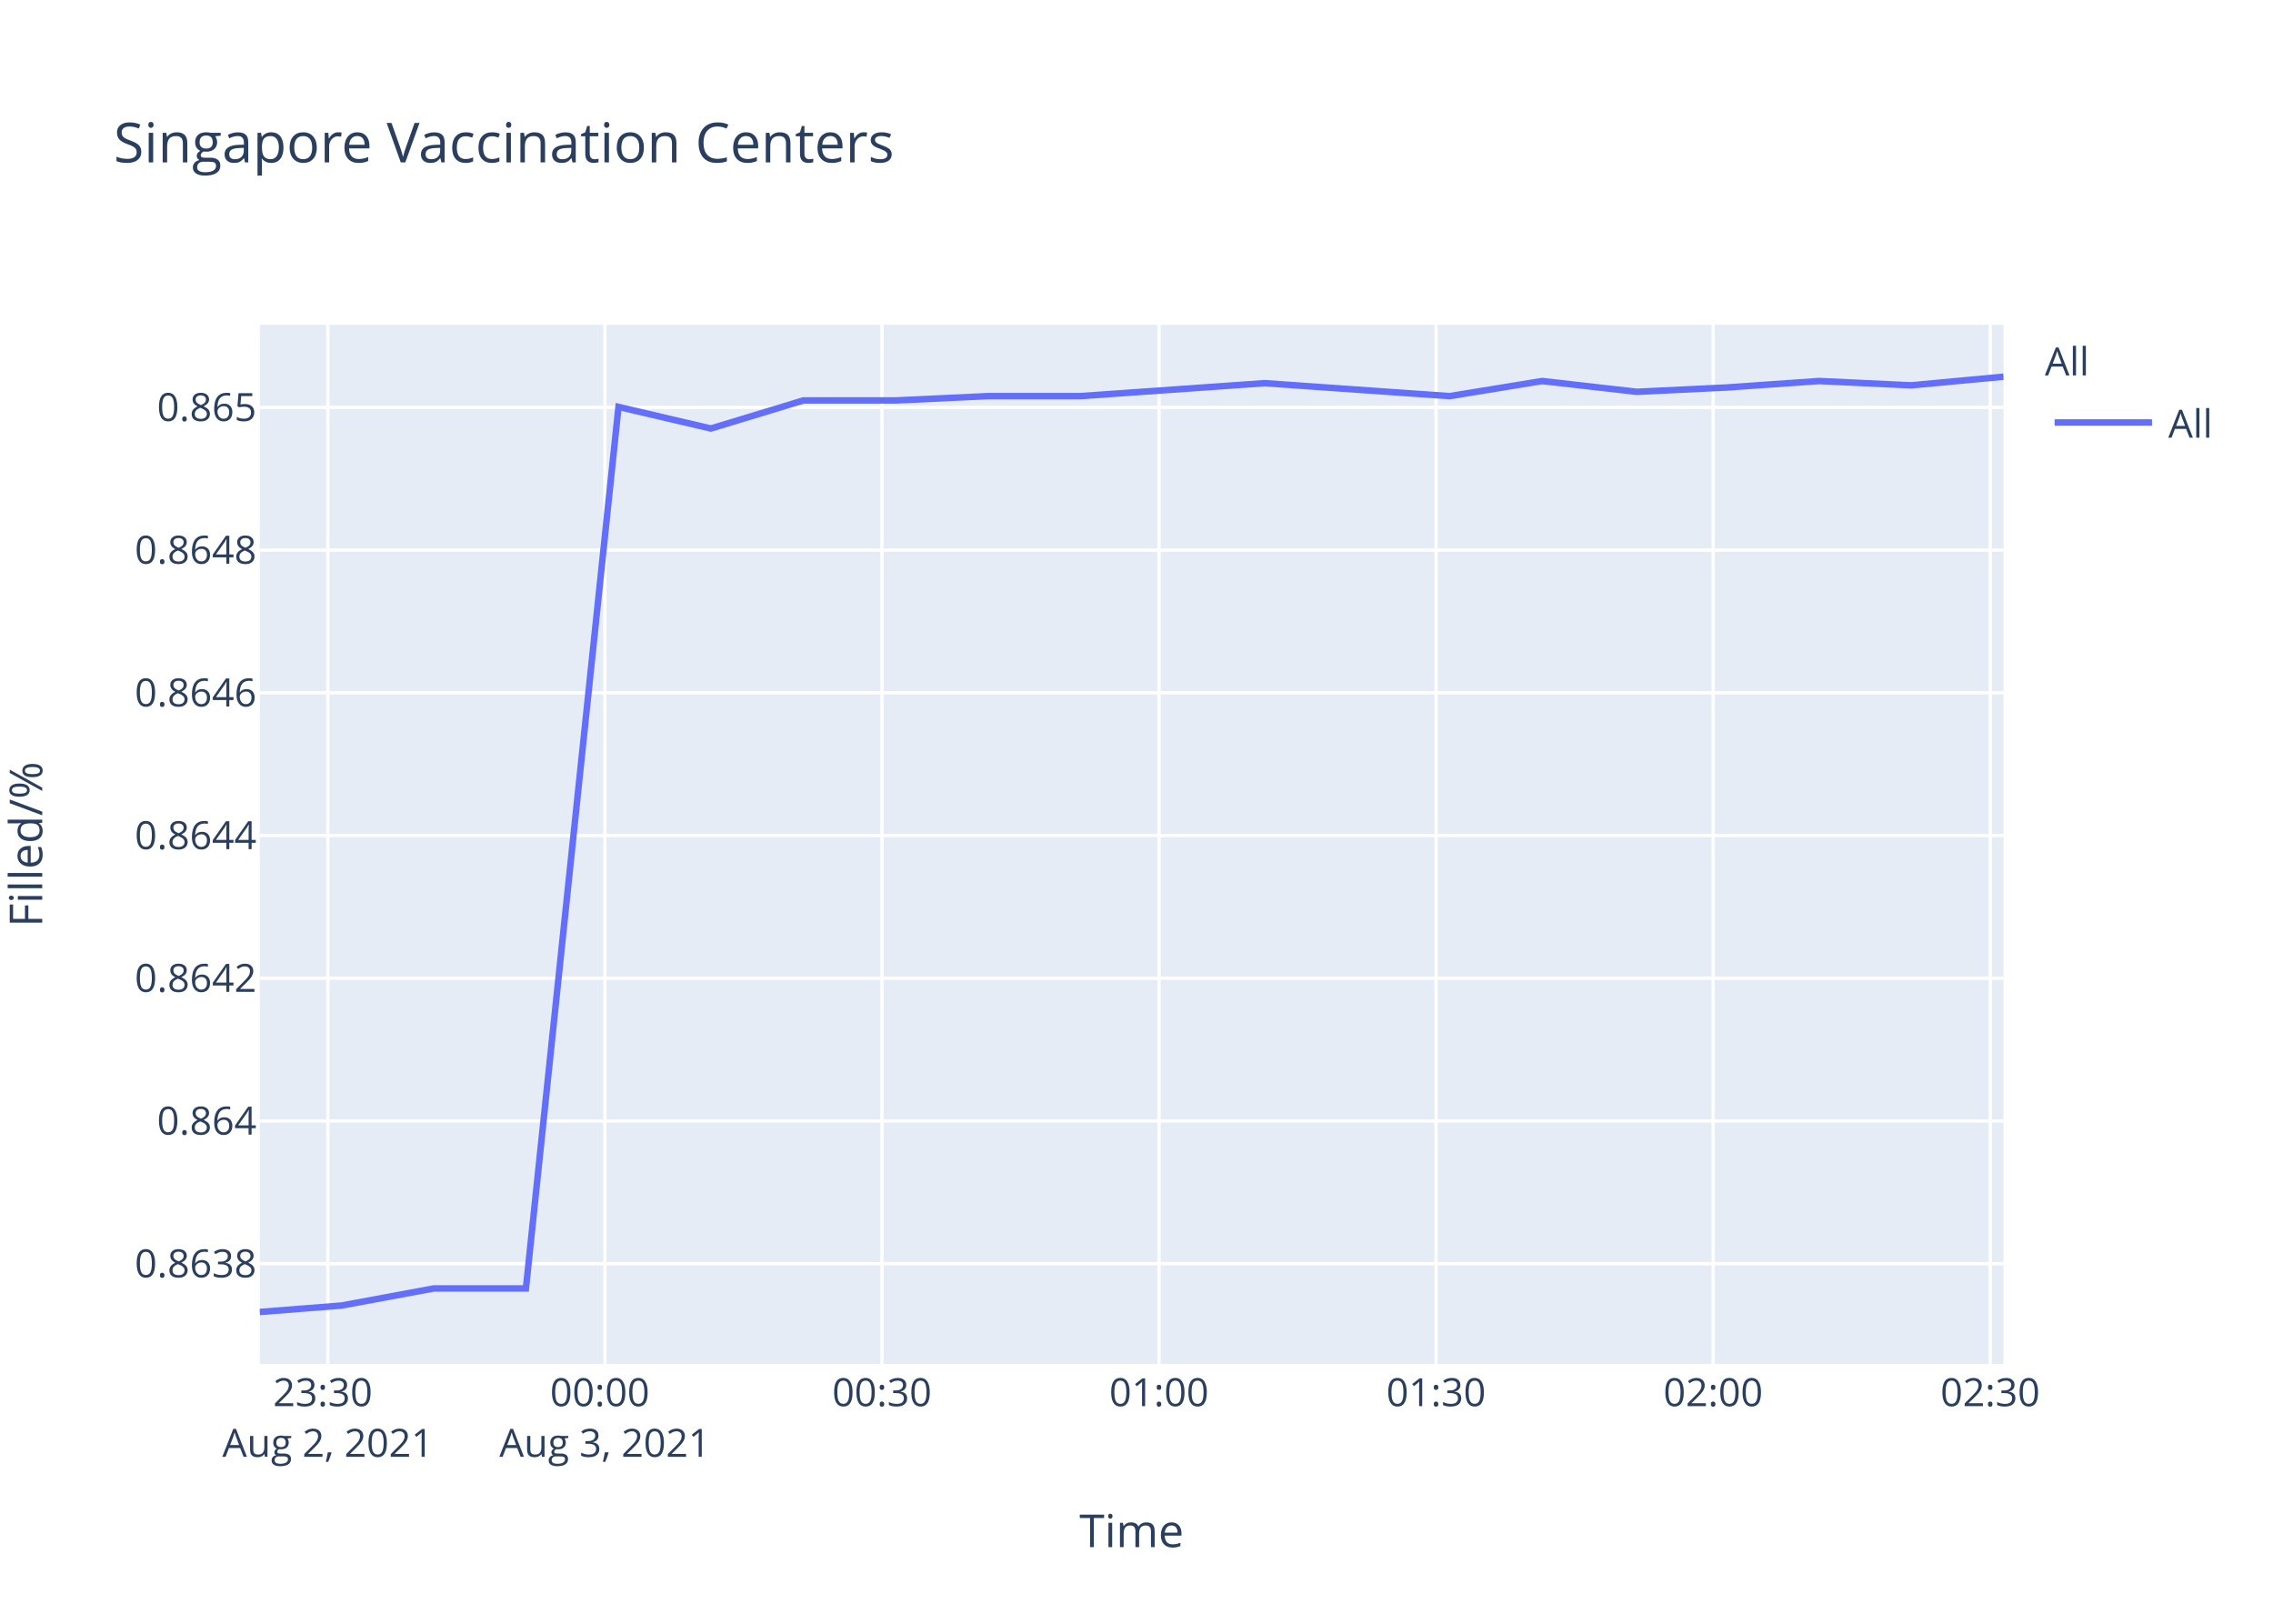
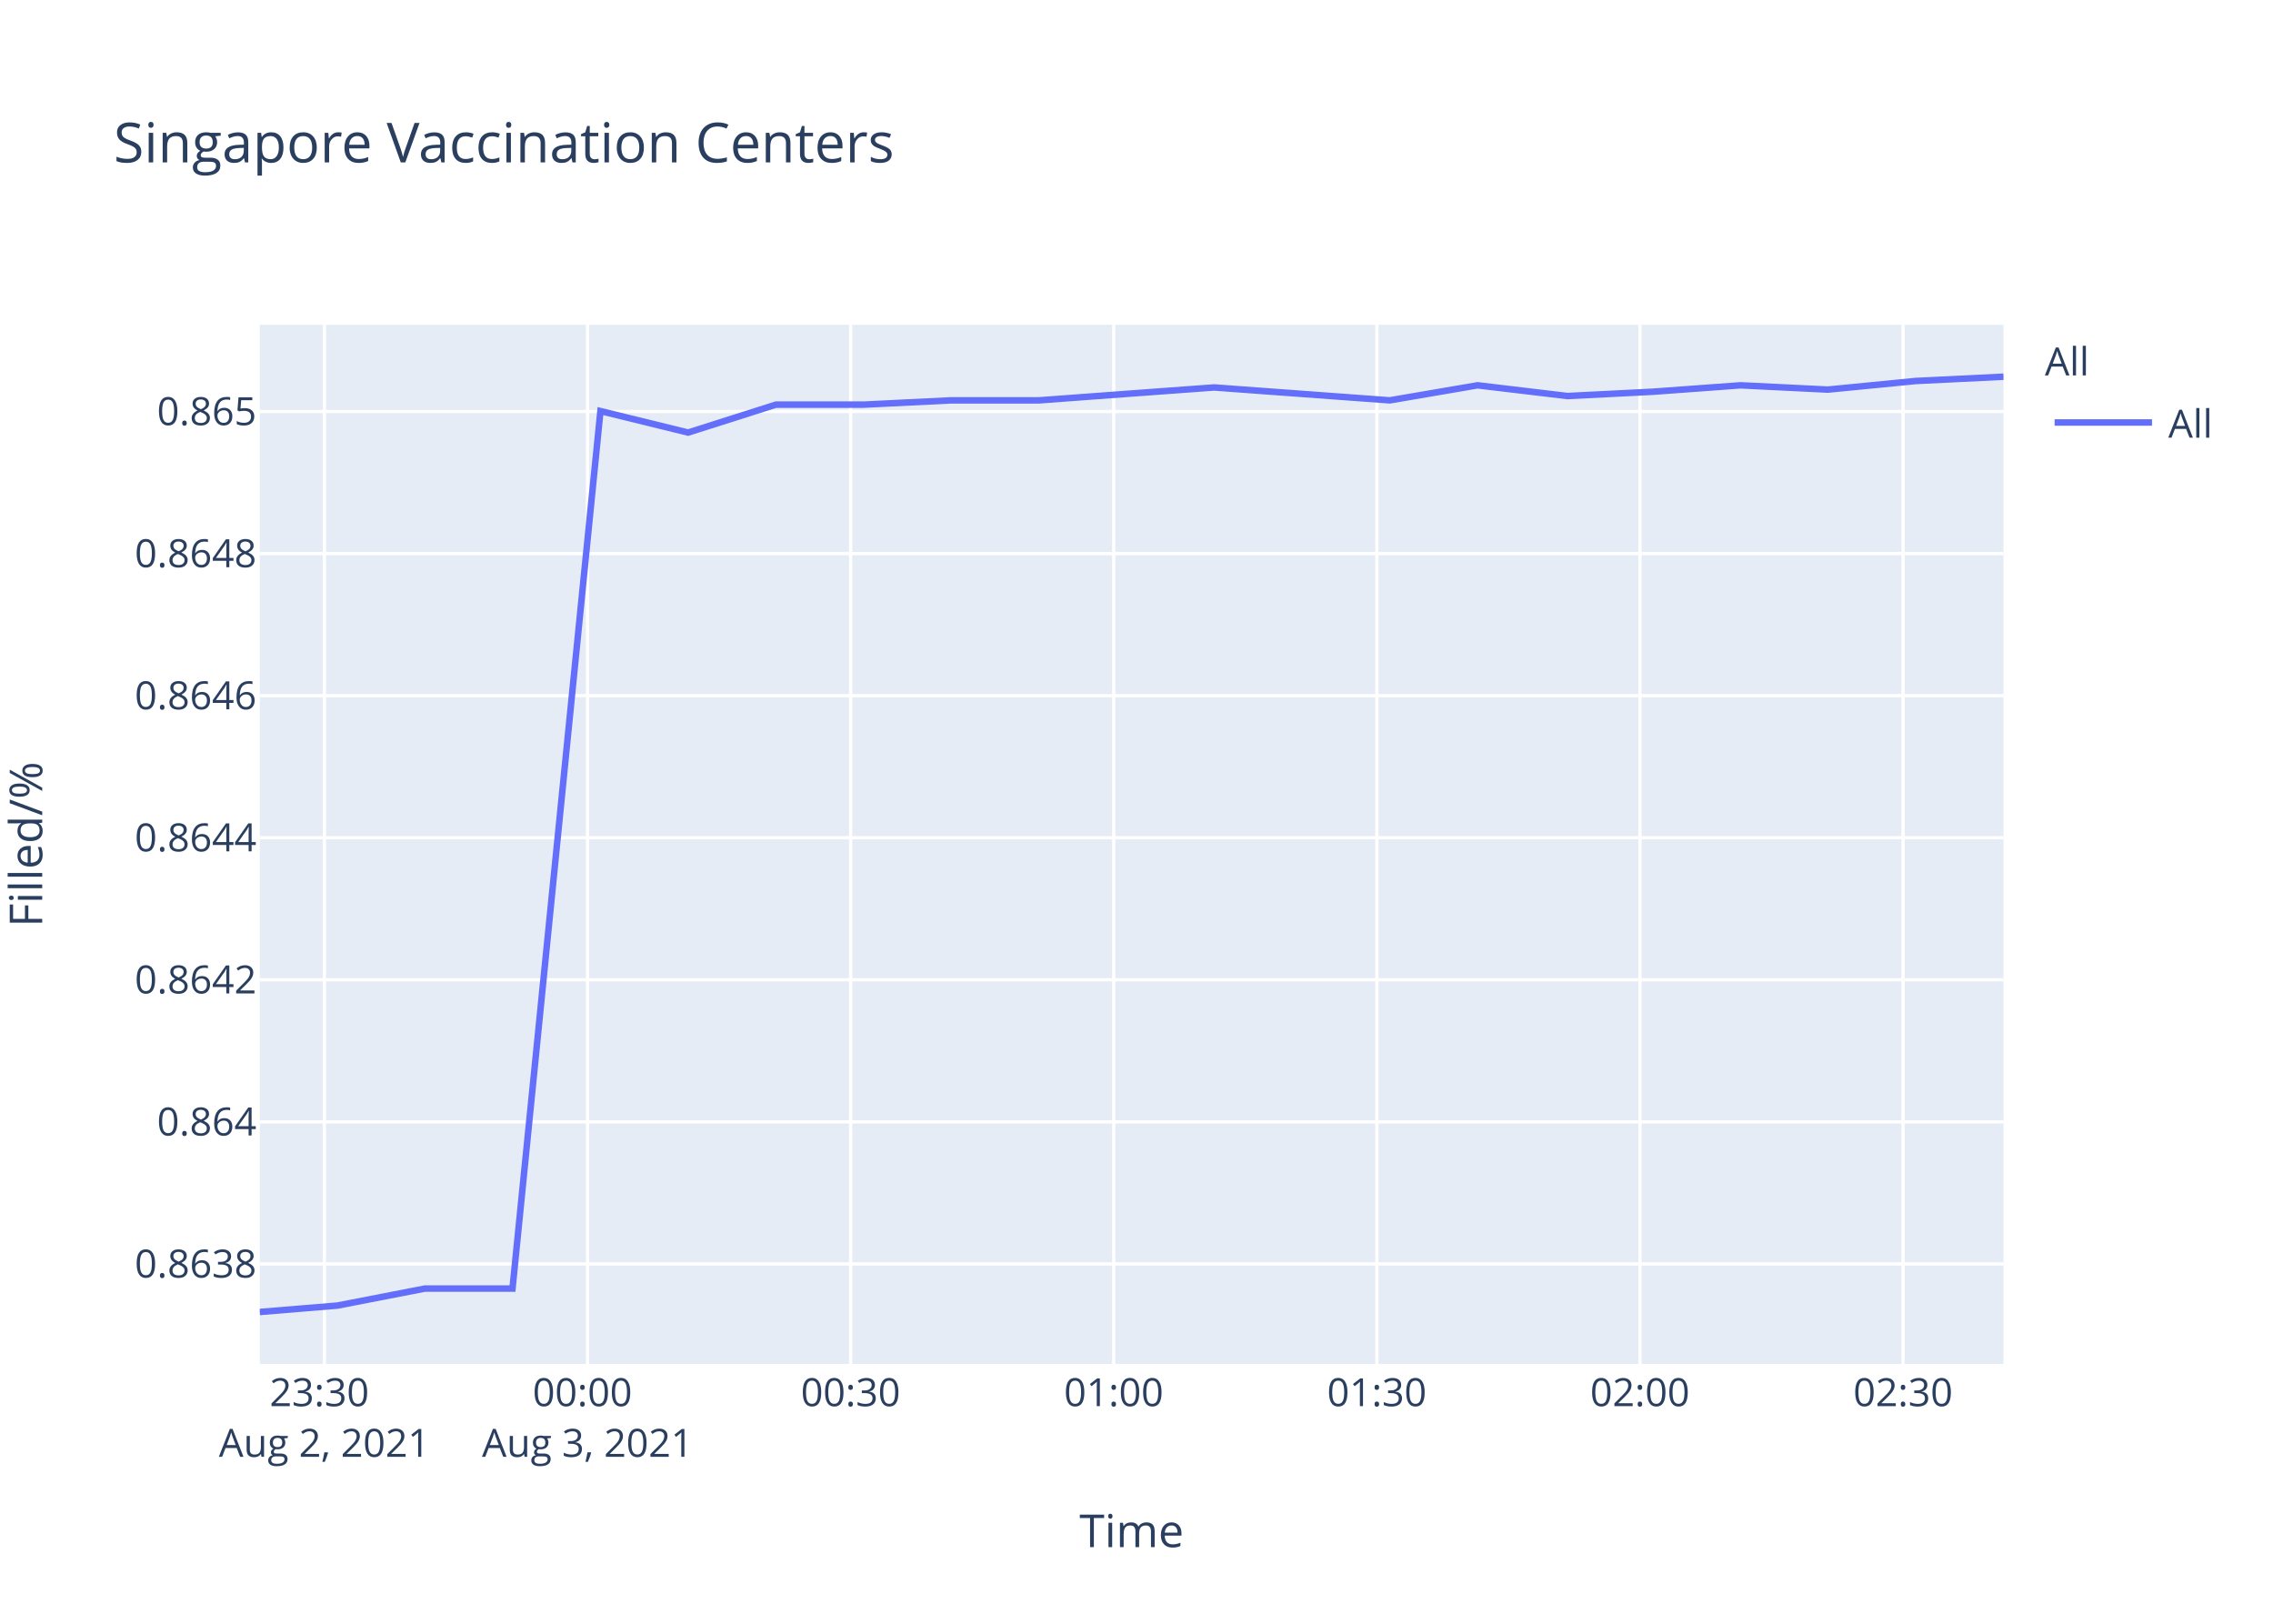
<svg xmlns="http://www.w3.org/2000/svg" class="main-svg" width="700" height="500" style="" viewBox="0 0 700 500">
  <rect x="0" y="0" width="700" height="500" style="fill: rgb(255, 255, 255); fill-opacity: 1;" />
-   <defs id="defs-82ed45">
+   <defs id="defs-f023e4">
    <g class="clips">
-       <clipPath id="clip82ed45xyplot" class="plotclip">
+       <clipPath id="clipf023e4xyplot" class="plotclip">
        <rect width="537" height="320" />
      </clipPath>
-       <clipPath class="axesclip" id="clip82ed45x">
+       <clipPath class="axesclip" id="clipf023e4x">
        <rect x="80" y="0" width="537" height="500" />
      </clipPath>
-       <clipPath class="axesclip" id="clip82ed45y">
+       <clipPath class="axesclip" id="clipf023e4y">
        <rect x="0" y="100" width="700" height="320" />
      </clipPath>
-       <clipPath class="axesclip" id="clip82ed45xy">
+       <clipPath class="axesclip" id="clipf023e4xy">
        <rect x="80" y="100" width="537" height="320" />
      </clipPath>
    </g>
    <g class="gradients" />
  </defs>
  <g class="bglayer">
    <rect class="bg" x="80" y="100" width="537" height="320" style="fill: rgb(229, 236, 246); fill-opacity: 1; stroke-width: 0;" />
  </g>
  <g class="layer-below">
    <g class="imagelayer" />
    <g class="shapelayer" />
  </g>
  <g class="cartesianlayer">
    <g class="subplot xy">
      <g class="layer-subplot">
        <g class="shapelayer" />
        <g class="imagelayer" />
      </g>
      <g class="gridlayer">
        <g class="x">
-           <path class="xgrid crisp" transform="translate(100.96,0)" d="M0,100v320" style="stroke: rgb(255, 255, 255); stroke-opacity: 1; stroke-width: 1px;" />
-           <path class="xgrid crisp" transform="translate(186.28,0)" d="M0,100v320" style="stroke: rgb(255, 255, 255); stroke-opacity: 1; stroke-width: 1px;" />
-           <path class="xgrid crisp" transform="translate(271.61,0)" d="M0,100v320" style="stroke: rgb(255, 255, 255); stroke-opacity: 1; stroke-width: 1px;" />
-           <path class="xgrid crisp" transform="translate(356.93,0)" d="M0,100v320" style="stroke: rgb(255, 255, 255); stroke-opacity: 1; stroke-width: 1px;" />
-           <path class="xgrid crisp" transform="translate(442.26,0)" d="M0,100v320" style="stroke: rgb(255, 255, 255); stroke-opacity: 1; stroke-width: 1px;" />
-           <path class="xgrid crisp" transform="translate(527.59,0)" d="M0,100v320" style="stroke: rgb(255, 255, 255); stroke-opacity: 1; stroke-width: 1px;" />
-           <path class="xgrid crisp" transform="translate(612.91,0)" d="M0,100v320" style="stroke: rgb(255, 255, 255); stroke-opacity: 1; stroke-width: 1px;" />
+           <path class="xgrid crisp" transform="translate(99.9,0)" d="M0,100v320" style="stroke: rgb(255, 255, 255); stroke-opacity: 1; stroke-width: 1px;" />
+           <path class="xgrid crisp" transform="translate(180.93,0)" d="M0,100v320" style="stroke: rgb(255, 255, 255); stroke-opacity: 1; stroke-width: 1px;" />
+           <path class="xgrid crisp" transform="translate(261.96,0)" d="M0,100v320" style="stroke: rgb(255, 255, 255); stroke-opacity: 1; stroke-width: 1px;" />
+           <path class="xgrid crisp" transform="translate(342.99,0)" d="M0,100v320" style="stroke: rgb(255, 255, 255); stroke-opacity: 1; stroke-width: 1px;" />
+           <path class="xgrid crisp" transform="translate(424.02,0)" d="M0,100v320" style="stroke: rgb(255, 255, 255); stroke-opacity: 1; stroke-width: 1px;" />
+           <path class="xgrid crisp" transform="translate(505.04,0)" d="M0,100v320" style="stroke: rgb(255, 255, 255); stroke-opacity: 1; stroke-width: 1px;" />
+           <path class="xgrid crisp" transform="translate(586.07,0)" d="M0,100v320" style="stroke: rgb(255, 255, 255); stroke-opacity: 1; stroke-width: 1px;" />
        </g>
        <g class="y">
-           <path class="ygrid crisp" transform="translate(0,389.13)" d="M80,0h537" style="stroke: rgb(255, 255, 255); stroke-opacity: 1; stroke-width: 1px;" />
-           <path class="ygrid crisp" transform="translate(0,345.18)" d="M80,0h537" style="stroke: rgb(255, 255, 255); stroke-opacity: 1; stroke-width: 1px;" />
-           <path class="ygrid crisp" transform="translate(0,301.23)" d="M80,0h537" style="stroke: rgb(255, 255, 255); stroke-opacity: 1; stroke-width: 1px;" />
-           <path class="ygrid crisp" transform="translate(0,257.28)" d="M80,0h537" style="stroke: rgb(255, 255, 255); stroke-opacity: 1; stroke-width: 1px;" />
-           <path class="ygrid crisp" transform="translate(0,213.33)" d="M80,0h537" style="stroke: rgb(255, 255, 255); stroke-opacity: 1; stroke-width: 1px;" />
-           <path class="ygrid crisp" transform="translate(0,169.38)" d="M80,0h537" style="stroke: rgb(255, 255, 255); stroke-opacity: 1; stroke-width: 1px;" />
-           <path class="ygrid crisp" transform="translate(0,125.44)" d="M80,0h537" style="stroke: rgb(255, 255, 255); stroke-opacity: 1; stroke-width: 1px;" />
+           <path class="ygrid crisp" transform="translate(0,389.2)" d="M80,0h537" style="stroke: rgb(255, 255, 255); stroke-opacity: 1; stroke-width: 1px;" />
+           <path class="ygrid crisp" transform="translate(0,345.45)" d="M80,0h537" style="stroke: rgb(255, 255, 255); stroke-opacity: 1; stroke-width: 1px;" />
+           <path class="ygrid crisp" transform="translate(0,301.7)" d="M80,0h537" style="stroke: rgb(255, 255, 255); stroke-opacity: 1; stroke-width: 1px;" />
+           <path class="ygrid crisp" transform="translate(0,257.96)" d="M80,0h537" style="stroke: rgb(255, 255, 255); stroke-opacity: 1; stroke-width: 1px;" />
+           <path class="ygrid crisp" transform="translate(0,214.21)" d="M80,0h537" style="stroke: rgb(255, 255, 255); stroke-opacity: 1; stroke-width: 1px;" />
+           <path class="ygrid crisp" transform="translate(0,170.46)" d="M80,0h537" style="stroke: rgb(255, 255, 255); stroke-opacity: 1; stroke-width: 1px;" />
+           <path class="ygrid crisp" transform="translate(0,126.71)" d="M80,0h537" style="stroke: rgb(255, 255, 255); stroke-opacity: 1; stroke-width: 1px;" />
        </g>
      </g>
      <g class="zerolinelayer" />
      <path class="xlines-below" />
      <path class="ylines-below" />
      <g class="overlines-below" />
      <g class="xaxislayer-below" />
      <g class="yaxislayer-below" />
      <g class="overaxes-below" />
-       <g class="plot" transform="translate(80,100)" clip-path="url('#clip82ed45xyplot')">
+       <g class="plot" transform="translate(80,100)" clip-path="url('#clipf023e4xyplot')">
        <g class="scatterlayer mlayer">
-           <g class="trace scatter trace5f3f6d" style="stroke-miterlimit: 2; opacity: 1;">
+           <g class="trace scatter tracecb276f" style="stroke-miterlimit: 2; opacity: 1;">
            <g class="fills" />
            <g class="errorbars" />
            <g class="lines">
-               <path class="js-line" d="M0,304L25.15,302.02L53.58,296.75L81.96,296.75L110.47,25.3L138.91,31.95L167.38,23.31L195.84,23.31L224.2,21.98L252.67,21.98L281.04,19.99L309.49,17.99L337.92,19.99L366.45,21.98L394.93,17.33L424.07,20.65L451.75,19.32L480.22,17.33L508.55,18.66L537,16" style="vector-effect: non-scaling-stroke; fill: none; stroke: rgb(99, 110, 250); stroke-opacity: 1; stroke-width: 2px; opacity: 1;" />
+               <path class="js-line" d="M0,304L23.88,302.03L50.88,296.78L77.83,296.78L104.91,26.58L131.91,33.2L158.95,24.6L185.97,24.6L212.91,23.28L239.95,23.28L266.88,21.29L293.91,19.31L320.9,21.29L348,23.28L375.04,18.65L402.71,21.95L429,20.63L456.04,18.65L482.94,19.97L509.96,17.32L537,16" style="vector-effect: non-scaling-stroke; fill: none; stroke: rgb(99, 110, 250); stroke-opacity: 1; stroke-width: 2px; opacity: 1;" />
            </g>
            <g class="points" />
            <g class="text" />
          </g>
        </g>
      </g>
      <g class="overplot" />
      <path class="xlines-above crisp" d="M0,0" style="fill: none;" />
      <path class="ylines-above crisp" d="M0,0" style="fill: none;" />
      <g class="overlines-above" />
      <g class="xaxislayer-above">
        <g class="xtick">
-           <text text-anchor="middle" x="0" y="433" transform="translate(100.96,0)" style="font-family: 'Open Sans', verdana, arial, sans-serif; font-size: 12px; fill: rgb(42, 63, 95); fill-opacity: 1; white-space: pre;">
+           <text text-anchor="middle" x="0" y="433" transform="translate(99.9,0)" style="font-family: 'Open Sans', verdana, arial, sans-serif; font-size: 12px; fill: rgb(42, 63, 95); fill-opacity: 1; white-space: pre;">
            <tspan class="line" dy="0em" x="0" y="433">23:30</tspan>
            <tspan class="line" dy="1.3em" x="0" y="433">Aug 2, 2021</tspan>
          </text>
        </g>
        <g class="xtick">
-           <text text-anchor="middle" x="0" y="433" transform="translate(186.28,0)" style="font-family: 'Open Sans', verdana, arial, sans-serif; font-size: 12px; fill: rgb(42, 63, 95); fill-opacity: 1; white-space: pre;">
+           <text text-anchor="middle" x="0" y="433" transform="translate(180.93,0)" style="font-family: 'Open Sans', verdana, arial, sans-serif; font-size: 12px; fill: rgb(42, 63, 95); fill-opacity: 1; white-space: pre;">
            <tspan class="line" dy="0em" x="0" y="433">00:00</tspan>
            <tspan class="line" dy="1.3em" x="0" y="433">Aug 3, 2021</tspan>
          </text>
        </g>
        <g class="xtick">
-           <text text-anchor="middle" x="0" y="433" transform="translate(271.61,0)" style="font-family: 'Open Sans', verdana, arial, sans-serif; font-size: 12px; fill: rgb(42, 63, 95); fill-opacity: 1; white-space: pre;">00:30</text>
+           <text text-anchor="middle" x="0" y="433" transform="translate(261.96,0)" style="font-family: 'Open Sans', verdana, arial, sans-serif; font-size: 12px; fill: rgb(42, 63, 95); fill-opacity: 1; white-space: pre;">00:30</text>
        </g>
        <g class="xtick">
-           <text text-anchor="middle" x="0" y="433" transform="translate(356.93,0)" style="font-family: 'Open Sans', verdana, arial, sans-serif; font-size: 12px; fill: rgb(42, 63, 95); fill-opacity: 1; white-space: pre;">01:00</text>
+           <text text-anchor="middle" x="0" y="433" transform="translate(342.99,0)" style="font-family: 'Open Sans', verdana, arial, sans-serif; font-size: 12px; fill: rgb(42, 63, 95); fill-opacity: 1; white-space: pre;">01:00</text>
        </g>
        <g class="xtick">
-           <text text-anchor="middle" x="0" y="433" transform="translate(442.26,0)" style="font-family: 'Open Sans', verdana, arial, sans-serif; font-size: 12px; fill: rgb(42, 63, 95); fill-opacity: 1; white-space: pre;">01:30</text>
+           <text text-anchor="middle" x="0" y="433" transform="translate(424.02,0)" style="font-family: 'Open Sans', verdana, arial, sans-serif; font-size: 12px; fill: rgb(42, 63, 95); fill-opacity: 1; white-space: pre;">01:30</text>
        </g>
        <g class="xtick">
-           <text text-anchor="middle" x="0" y="433" transform="translate(527.59,0)" style="font-family: 'Open Sans', verdana, arial, sans-serif; font-size: 12px; fill: rgb(42, 63, 95); fill-opacity: 1; white-space: pre;">02:00</text>
+           <text text-anchor="middle" x="0" y="433" transform="translate(505.04,0)" style="font-family: 'Open Sans', verdana, arial, sans-serif; font-size: 12px; fill: rgb(42, 63, 95); fill-opacity: 1; white-space: pre;">02:00</text>
        </g>
        <g class="xtick">
-           <text text-anchor="middle" x="0" y="433" transform="translate(612.91,0)" style="font-family: 'Open Sans', verdana, arial, sans-serif; font-size: 12px; fill: rgb(42, 63, 95); fill-opacity: 1; white-space: pre;">02:30</text>
+           <text text-anchor="middle" x="0" y="433" transform="translate(586.07,0)" style="font-family: 'Open Sans', verdana, arial, sans-serif; font-size: 12px; fill: rgb(42, 63, 95); fill-opacity: 1; white-space: pre;">02:30</text>
        </g>
      </g>
      <g class="yaxislayer-above">
        <g class="ytick">
-           <text text-anchor="end" x="79" y="4.2" transform="translate(0,389.13)" style="font-family: 'Open Sans', verdana, arial, sans-serif; font-size: 12px; fill: rgb(42, 63, 95); fill-opacity: 1; white-space: pre;">0.8638</text>
+           <text text-anchor="end" x="79" y="4.2" transform="translate(0,389.2)" style="font-family: 'Open Sans', verdana, arial, sans-serif; font-size: 12px; fill: rgb(42, 63, 95); fill-opacity: 1; white-space: pre;">0.8638</text>
        </g>
        <g class="ytick">
-           <text text-anchor="end" x="79" y="4.2" transform="translate(0,345.18)" style="font-family: 'Open Sans', verdana, arial, sans-serif; font-size: 12px; fill: rgb(42, 63, 95); fill-opacity: 1; white-space: pre;">0.864</text>
+           <text text-anchor="end" x="79" y="4.2" transform="translate(0,345.45)" style="font-family: 'Open Sans', verdana, arial, sans-serif; font-size: 12px; fill: rgb(42, 63, 95); fill-opacity: 1; white-space: pre;">0.864</text>
        </g>
        <g class="ytick">
-           <text text-anchor="end" x="79" y="4.2" transform="translate(0,301.23)" style="font-family: 'Open Sans', verdana, arial, sans-serif; font-size: 12px; fill: rgb(42, 63, 95); fill-opacity: 1; white-space: pre;">0.8642</text>
+           <text text-anchor="end" x="79" y="4.2" transform="translate(0,301.7)" style="font-family: 'Open Sans', verdana, arial, sans-serif; font-size: 12px; fill: rgb(42, 63, 95); fill-opacity: 1; white-space: pre;">0.8642</text>
        </g>
        <g class="ytick">
-           <text text-anchor="end" x="79" y="4.2" transform="translate(0,257.28)" style="font-family: 'Open Sans', verdana, arial, sans-serif; font-size: 12px; fill: rgb(42, 63, 95); fill-opacity: 1; white-space: pre;">0.8644</text>
+           <text text-anchor="end" x="79" y="4.2" transform="translate(0,257.96)" style="font-family: 'Open Sans', verdana, arial, sans-serif; font-size: 12px; fill: rgb(42, 63, 95); fill-opacity: 1; white-space: pre;">0.8644</text>
        </g>
        <g class="ytick">
-           <text text-anchor="end" x="79" y="4.2" transform="translate(0,213.33)" style="font-family: 'Open Sans', verdana, arial, sans-serif; font-size: 12px; fill: rgb(42, 63, 95); fill-opacity: 1; white-space: pre;">0.8646</text>
+           <text text-anchor="end" x="79" y="4.2" transform="translate(0,214.21)" style="font-family: 'Open Sans', verdana, arial, sans-serif; font-size: 12px; fill: rgb(42, 63, 95); fill-opacity: 1; white-space: pre;">0.8646</text>
        </g>
        <g class="ytick">
-           <text text-anchor="end" x="79" y="4.2" transform="translate(0,169.38)" style="font-family: 'Open Sans', verdana, arial, sans-serif; font-size: 12px; fill: rgb(42, 63, 95); fill-opacity: 1; white-space: pre;">0.8648</text>
+           <text text-anchor="end" x="79" y="4.2" transform="translate(0,170.46)" style="font-family: 'Open Sans', verdana, arial, sans-serif; font-size: 12px; fill: rgb(42, 63, 95); fill-opacity: 1; white-space: pre;">0.8648</text>
        </g>
        <g class="ytick">
-           <text text-anchor="end" x="79" y="4.2" transform="translate(0,125.44)" style="font-family: 'Open Sans', verdana, arial, sans-serif; font-size: 12px; fill: rgb(42, 63, 95); fill-opacity: 1; white-space: pre;">0.865</text>
+           <text text-anchor="end" x="79" y="4.2" transform="translate(0,126.71)" style="font-family: 'Open Sans', verdana, arial, sans-serif; font-size: 12px; fill: rgb(42, 63, 95); fill-opacity: 1; white-space: pre;">0.865</text>
        </g>
      </g>
      <g class="overaxes-above" />
    </g>
  </g>
  <g class="polarlayer" />
  <g class="ternarylayer" />
  <g class="geolayer" />
  <g class="funnelarealayer" />
  <g class="pielayer" />
  <g class="treemaplayer" />
  <g class="sunburstlayer" />
  <g class="glimages" />
-   <defs id="topdefs-82ed45">
+   <defs id="topdefs-f023e4">
    <g class="clips" />
-     <clipPath id="legend82ed45">
+     <clipPath id="legendf023e4">
      <rect width="60" height="45" x="0" y="0" />
    </clipPath>
  </defs>
  <g class="layer-above">
    <g class="imagelayer" />
    <g class="shapelayer" />
  </g>
  <g class="infolayer">
    <g class="legend" pointer-events="all" transform="translate(627.74,100)">
      <rect class="bg" shape-rendering="crispEdges" width="60" height="45" x="0" y="0" style="stroke: rgb(68, 68, 68); stroke-opacity: 1; fill: rgb(255, 255, 255); fill-opacity: 1; stroke-width: 0px;" />
-       <g class="scrollbox" transform="" clip-path="url('#legend82ed45')">
+       <g class="scrollbox" transform="" clip-path="url('#legendf023e4')">
        <text class="legendtitletext" text-anchor="start" x="2" y="15.6" style="font-family: 'Open Sans', verdana, arial, sans-serif; font-size: 12px; fill: rgb(42, 63, 95); fill-opacity: 1; white-space: pre;">All</text>
        <g class="groups" transform="">
          <g class="traces" transform="translate(0,30.1)" style="opacity: 1;">
            <text class="legendtext" text-anchor="start" x="40" y="4.68" style="font-family: 'Open Sans', verdana, arial, sans-serif; font-size: 12px; fill: rgb(42, 63, 95); fill-opacity: 1; white-space: pre;">All</text>
            <g class="layers" style="opacity: 1;">
              <g class="legendfill" />
              <g class="legendlines">
                <path class="js-line" d="M5,0h30" style="fill: none; stroke: rgb(99, 110, 250); stroke-opacity: 1; stroke-width: 2px;" />
              </g>
              <g class="legendsymbols">
                <g class="legendpoints" />
              </g>
            </g>
            <rect class="legendtoggle" x="0" y="-9.5" width="54.891" height="19" style="fill: rgb(0, 0, 0); fill-opacity: 0;" />
          </g>
        </g>
      </g>
      <rect class="scrollbar" rx="20" ry="3" width="0" height="0" x="0" y="0" style="fill: rgb(128, 139, 164); fill-opacity: 1;" />
    </g>
    <g class="g-gtitle">
      <text class="gtitle" x="35" y="50" text-anchor="start" dy="0em" style="font-family: 'Open Sans', verdana, arial, sans-serif; font-size: 17px; fill: rgb(42, 63, 95); opacity: 1; font-weight: normal; white-space: pre;">Singapore Vaccination Centers</text>
    </g>
    <g class="g-xtitle">
      <text class="xtitle" x="348.5" y="476.409" text-anchor="middle" style="font-family: 'Open Sans', verdana, arial, sans-serif; font-size: 14px; fill: rgb(42, 63, 95); opacity: 1; font-weight: normal; white-space: pre;">Time</text>
    </g>
    <g class="g-ytitle" transform="translate(0.7998047,0)">
      <text class="ytitle" transform="rotate(-90,12.2,260)" x="12.2" y="260" text-anchor="middle" style="font-family: 'Open Sans', verdana, arial, sans-serif; font-size: 14px; fill: rgb(42, 63, 95); opacity: 1; font-weight: normal; white-space: pre;">Filled/%</text>
    </g>
  </g>
</svg>
